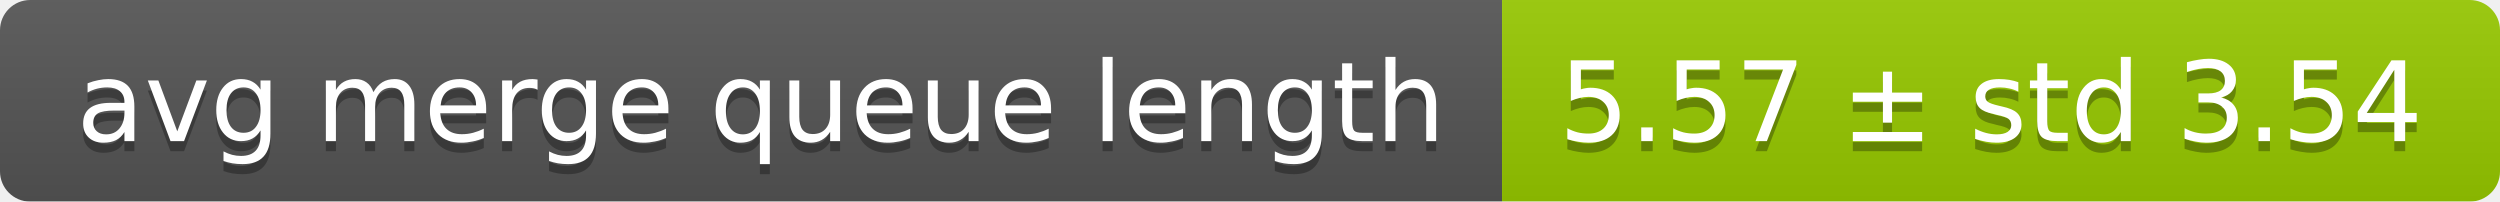
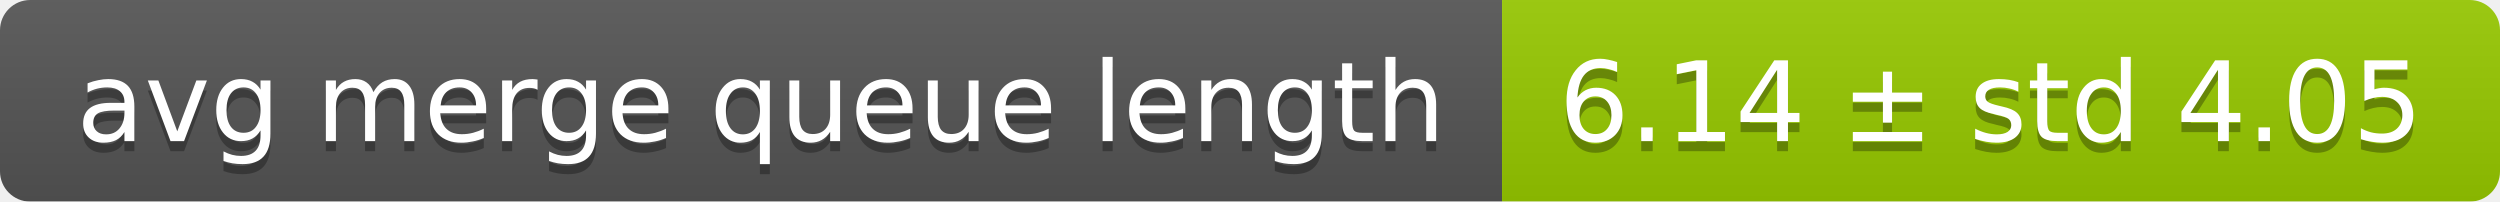
<svg xmlns="http://www.w3.org/2000/svg" width="248" height="20">
  <linearGradient id="smooth" x2="0" y2="100%">
    <stop offset="0" stop-color="#bbb" stop-opacity=".1" />
    <stop offset="1" stop-opacity=".1" />
  </linearGradient>
  <mask id="round">
    <rect width="248" height="20" rx="3" fill="#fff" />
  </mask>
  <g mask="url(#round)">
    <rect width="149" height="20" fill="#555" />
    <rect x="149" width="99" height="20" fill="#97ca00" />
    <rect width="248" height="20" fill="url(#smooth)" />
  </g>
  <g fill="#fff" text-anchor="middle" font-family="DejaVu Sans,Verdana,Geneva,sans-serif" font-size="11">
    <text x="75.5" y="15" fill="#010101" fill-opacity=".3">avg merge queue length</text>
    <text x="75.5" y="14">avg merge queue length</text>
-     <text x="197.5" y="15" fill="#010101" fill-opacity=".3">5.57 ± std 3.54</text>
-     <text x="197.5" y="14">5.57 ± std 3.54</text>
+     <text x="197.5" y="15" fill="#010101" fill-opacity=".3">6.14 ± std 4.05</text>
+     <text x="197.5" y="14">6.14 ± std 4.05</text>
  </g>
</svg>
